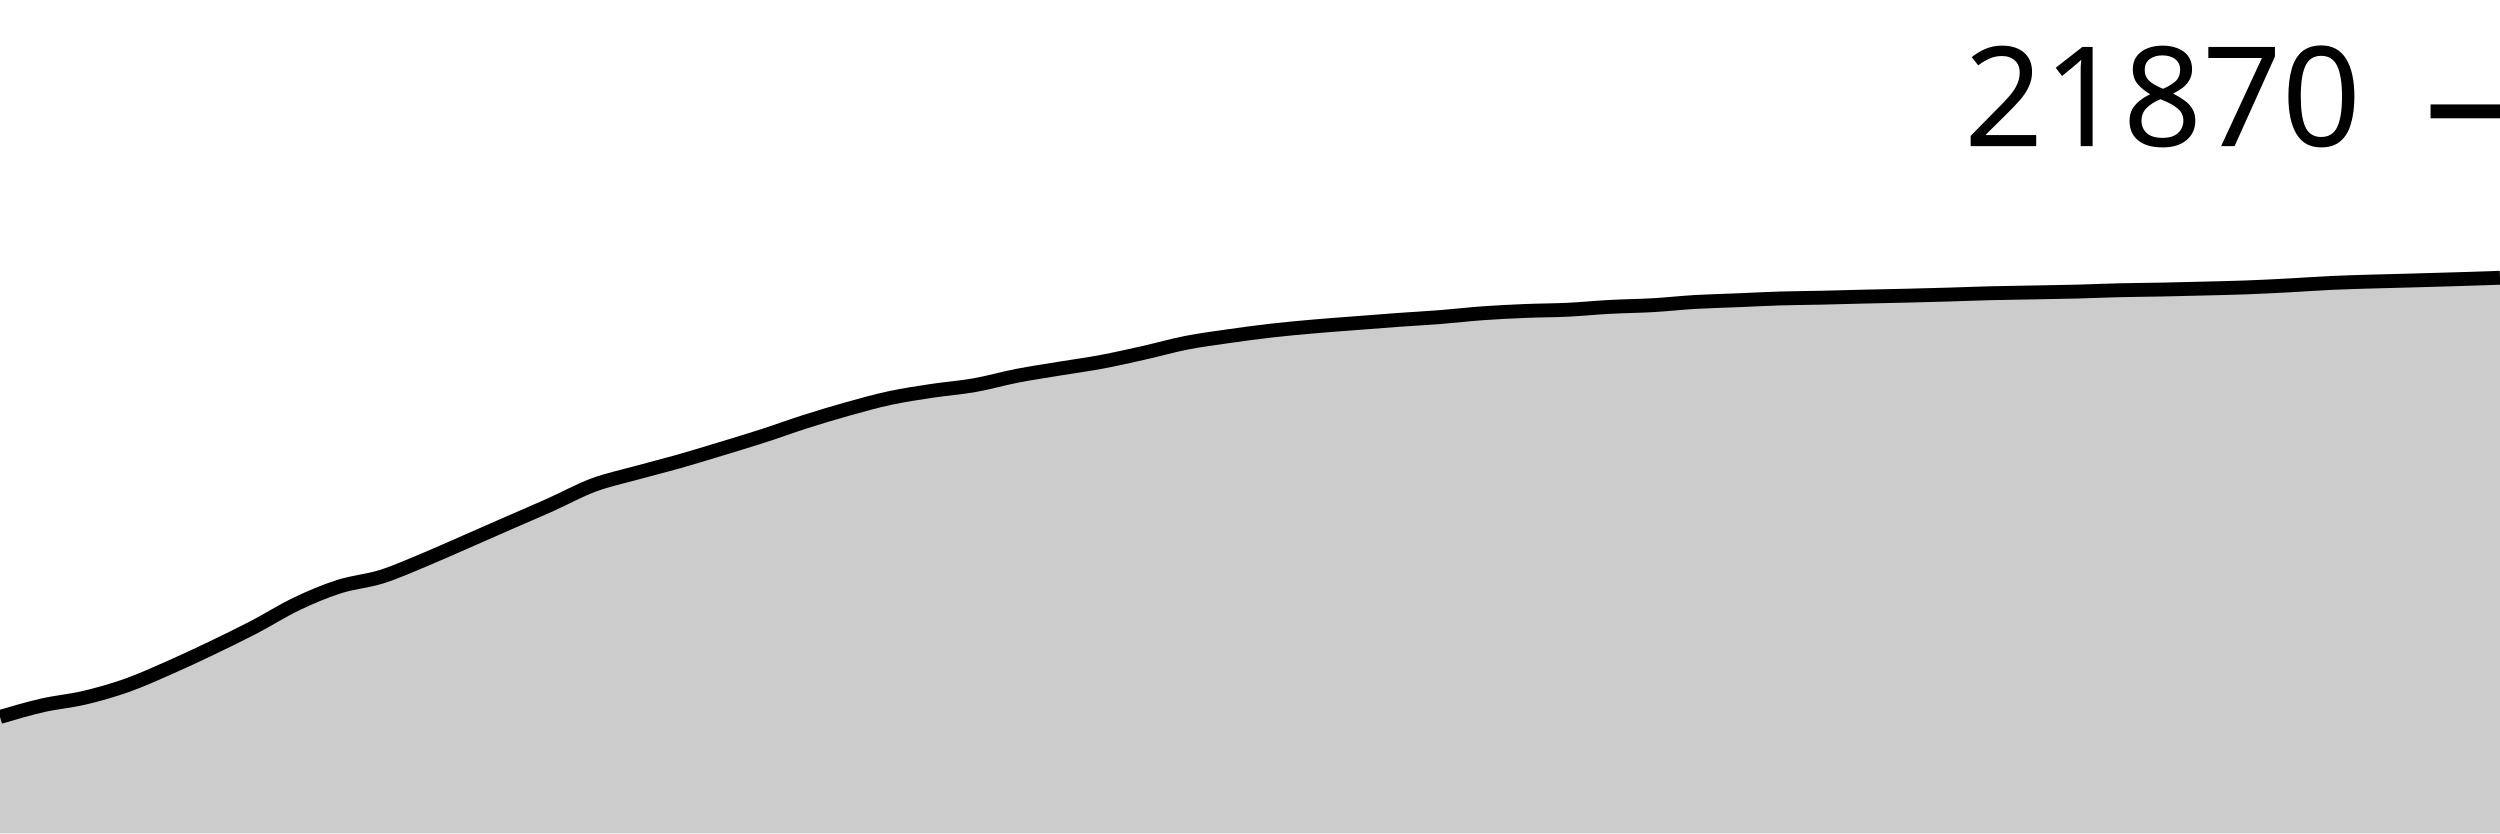
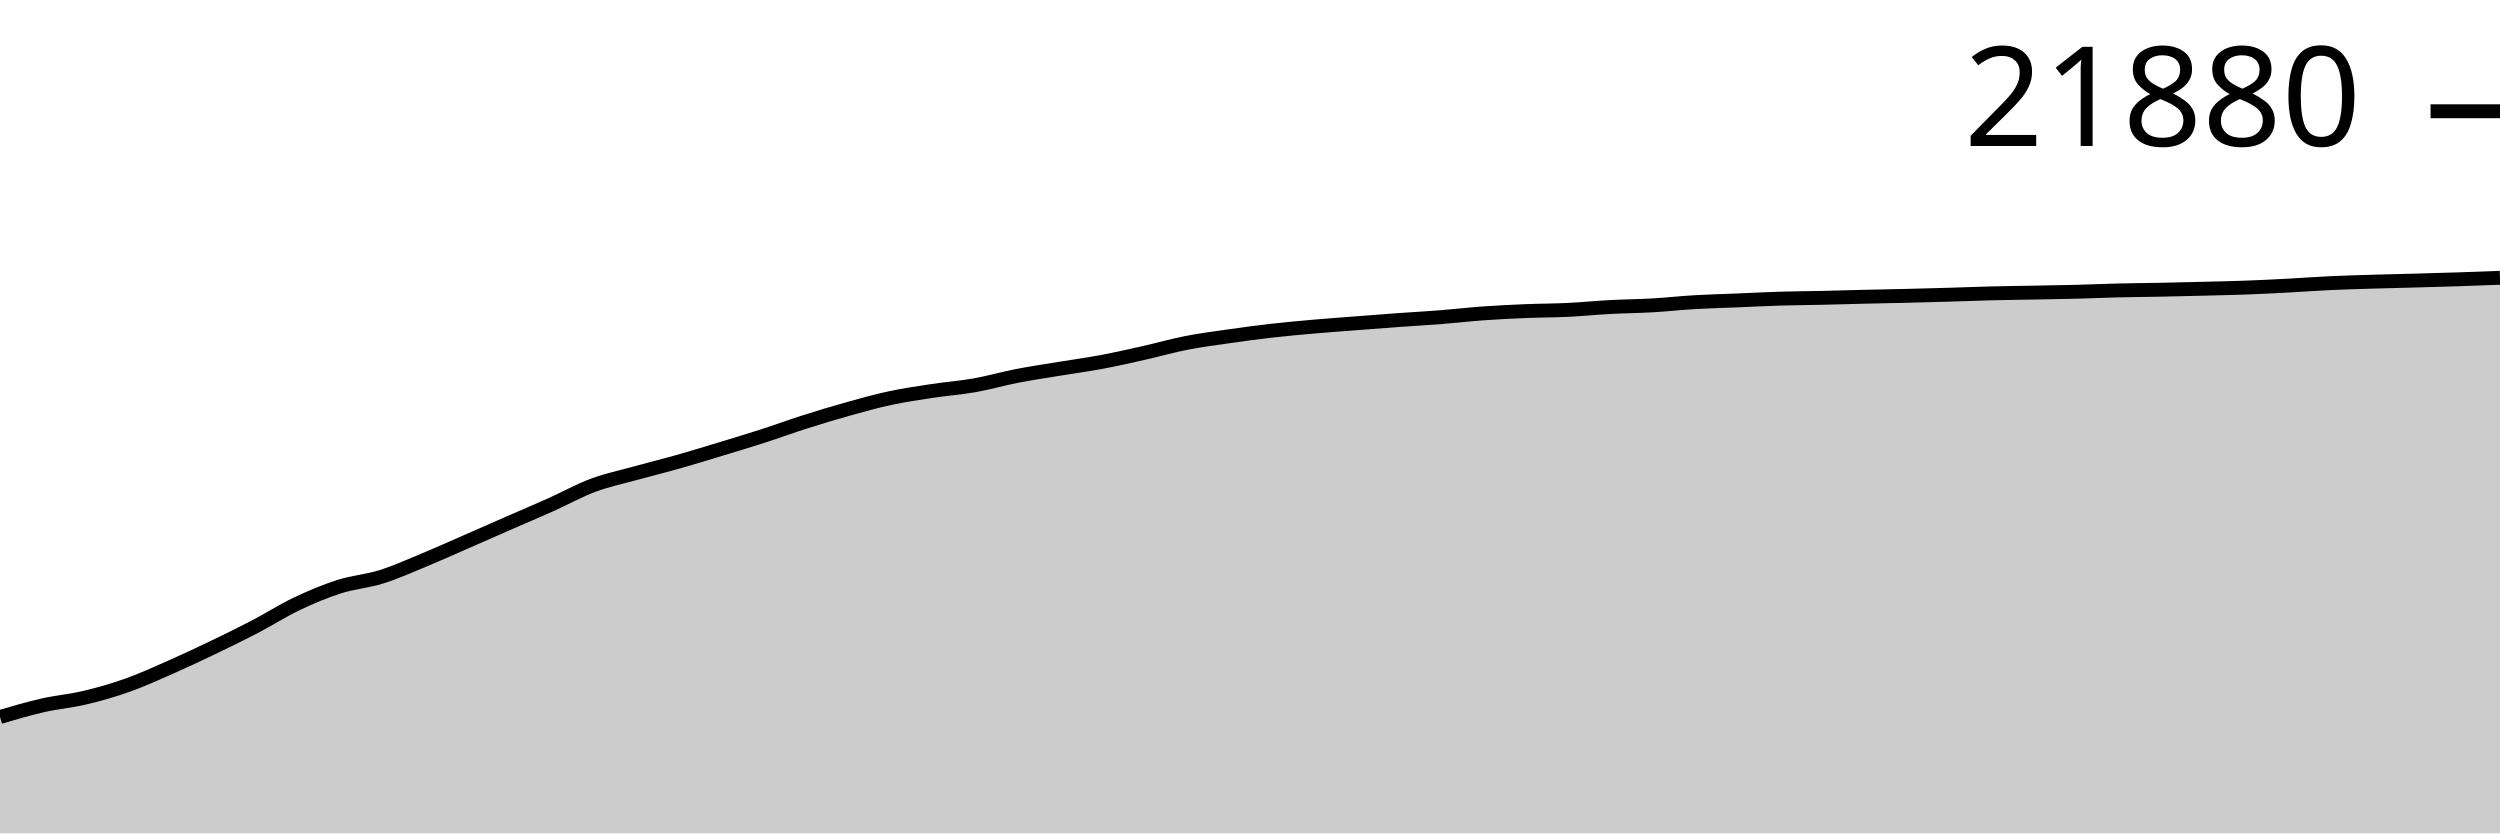
<svg xmlns="http://www.w3.org/2000/svg" viewBox="0 0 180 60">
  <g transform="translate(0,20)">
-     <path class="area" fill="rgba(0, 0, 0, 0.2)" d="M0,31.622C1.017,31.32,2.034,31.019,3.051,30.787C4.068,30.556,5.085,30.472,6.102,30.231C7.119,29.99,8.136,29.7,9.153,29.34C10.169,28.979,11.186,28.515,12.203,28.068C13.22,27.621,14.237,27.144,15.254,26.656C16.271,26.169,17.288,25.674,18.305,25.145C19.322,24.615,20.339,23.963,21.356,23.479C22.373,22.994,23.39,22.563,24.407,22.238C25.424,21.912,26.441,21.843,27.458,21.525C28.475,21.206,29.492,20.748,30.508,20.327C31.525,19.906,32.542,19.445,33.559,19.001C34.576,18.556,35.593,18.107,36.61,17.662C37.627,17.218,38.644,16.787,39.661,16.331C40.678,15.876,41.695,15.308,42.712,14.929C43.729,14.55,44.746,14.34,45.763,14.059C46.78,13.778,47.797,13.529,48.814,13.241C49.831,12.953,50.847,12.64,51.864,12.331C52.881,12.023,53.898,11.718,54.915,11.39C55.932,11.062,56.949,10.687,57.966,10.363C58.983,10.039,60,9.732,61.017,9.448C62.034,9.164,63.051,8.877,64.068,8.659C65.085,8.441,66.102,8.293,67.119,8.138C68.136,7.984,69.153,7.912,70.169,7.732C71.186,7.552,72.203,7.255,73.22,7.057C74.237,6.859,75.254,6.711,76.271,6.543C77.288,6.376,78.305,6.24,79.322,6.049C80.339,5.858,81.356,5.626,82.373,5.398C83.39,5.169,84.407,4.877,85.424,4.678C86.441,4.478,87.458,4.348,88.475,4.202C89.492,4.056,90.508,3.919,91.525,3.803C92.542,3.687,93.559,3.595,94.576,3.506C95.593,3.416,96.61,3.345,97.627,3.266C98.644,3.187,99.661,3.106,100.678,3.033C101.695,2.96,102.712,2.906,103.729,2.826C104.746,2.746,105.763,2.626,106.78,2.553C107.797,2.48,108.814,2.431,109.831,2.389C110.847,2.347,111.864,2.35,112.881,2.301C113.898,2.252,114.915,2.148,115.932,2.094C116.949,2.04,117.966,2.034,118.983,1.975C120,1.917,121.017,1.802,122.034,1.742C123.051,1.683,124.068,1.661,125.085,1.619C126.102,1.577,127.119,1.521,128.136,1.49C129.153,1.459,130.169,1.456,131.186,1.433C132.203,1.411,133.22,1.379,134.237,1.355C135.254,1.331,136.271,1.313,137.288,1.288C138.305,1.264,139.322,1.237,140.339,1.207C141.356,1.178,142.373,1.135,143.39,1.11C144.407,1.085,145.424,1.074,146.441,1.055C147.458,1.036,148.475,1.022,149.492,0.996C150.508,0.97,151.525,0.923,152.542,0.898C153.559,0.874,154.576,0.869,155.593,0.849C156.61,0.828,157.627,0.803,158.644,0.777C159.661,0.751,160.678,0.732,161.695,0.694C162.712,0.656,163.729,0.605,164.746,0.551C165.763,0.498,166.78,0.42,167.797,0.373C168.814,0.326,169.831,0.299,170.847,0.269C171.864,0.238,172.881,0.216,173.898,0.188C174.915,0.16,175.932,0.131,176.949,0.1C177.966,0.069,178.983,0.034,180,0L180,40C178.983,40,177.966,40,176.949,40C175.932,40,174.915,40,173.898,40C172.881,40,171.864,40,170.847,40C169.831,40,168.814,40,167.797,40C166.78,40,165.763,40,164.746,40C163.729,40,162.712,40,161.695,40C160.678,40,159.661,40,158.644,40C157.627,40,156.61,40,155.593,40C154.576,40,153.559,40,152.542,40C151.525,40,150.508,40,149.492,40C148.475,40,147.458,40,146.441,40C145.424,40,144.407,40,143.39,40C142.373,40,141.356,40,140.339,40C139.322,40,138.305,40,137.288,40C136.271,40,135.254,40,134.237,40C133.22,40,132.203,40,131.186,40C130.169,40,129.153,40,128.136,40C127.119,40,126.102,40,125.085,40C124.068,40,123.051,40,122.034,40C121.017,40,120,40,118.983,40C117.966,40,116.949,40,115.932,40C114.915,40,113.898,40,112.881,40C111.864,40,110.847,40,109.831,40C108.814,40,107.797,40,106.78,40C105.763,40,104.746,40,103.729,40C102.712,40,101.695,40,100.678,40C99.661,40,98.644,40,97.627,40C96.61,40,95.593,40,94.576,40C93.559,40,92.542,40,91.525,40C90.508,40,89.492,40,88.475,40C87.458,40,86.441,40,85.424,40C84.407,40,83.39,40,82.373,40C81.356,40,80.339,40,79.322,40C78.305,40,77.288,40,76.271,40C75.254,40,74.237,40,73.22,40C72.203,40,71.186,40,70.169,40C69.153,40,68.136,40,67.119,40C66.102,40,65.085,40,64.068,40C63.051,40,62.034,40,61.017,40C60,40,58.983,40,57.966,40C56.949,40,55.932,40,54.915,40C53.898,40,52.881,40,51.864,40C50.847,40,49.831,40,48.814,40C47.797,40,46.78,40,45.763,40C44.746,40,43.729,40,42.712,40C41.695,40,40.678,40,39.661,40C38.644,40,37.627,40,36.61,40C35.593,40,34.576,40,33.559,40C32.542,40,31.525,40,30.508,40C29.492,40,28.475,40,27.458,40C26.441,40,25.424,40,24.407,40C23.39,40,22.373,40,21.356,40C20.339,40,19.322,40,18.305,40C17.288,40,16.271,40,15.254,40C14.237,40,13.22,40,12.203,40C11.186,40,10.169,40,9.153,40C8.136,40,7.119,40,6.102,40C5.085,40,4.068,40,3.051,40C2.034,40,1.017,40,0,40Z" />
-     <path class="line" stroke="black" fill="none" d="M0,31.622C1.017,31.32,2.034,31.019,3.051,30.787C4.068,30.556,5.085,30.472,6.102,30.231C7.119,29.99,8.136,29.7,9.153,29.34C10.169,28.979,11.186,28.515,12.203,28.068C13.22,27.621,14.237,27.144,15.254,26.656C16.271,26.169,17.288,25.674,18.305,25.145C19.322,24.615,20.339,23.963,21.356,23.479C22.373,22.994,23.39,22.563,24.407,22.238C25.424,21.912,26.441,21.843,27.458,21.525C28.475,21.206,29.492,20.748,30.508,20.327C31.525,19.906,32.542,19.445,33.559,19.001C34.576,18.556,35.593,18.107,36.61,17.662C37.627,17.218,38.644,16.787,39.661,16.331C40.678,15.876,41.695,15.308,42.712,14.929C43.729,14.55,44.746,14.34,45.763,14.059C46.78,13.778,47.797,13.529,48.814,13.241C49.831,12.953,50.847,12.64,51.864,12.331C52.881,12.023,53.898,11.718,54.915,11.39C55.932,11.062,56.949,10.687,57.966,10.363C58.983,10.039,60,9.732,61.017,9.448C62.034,9.164,63.051,8.877,64.068,8.659C65.085,8.441,66.102,8.293,67.119,8.138C68.136,7.984,69.153,7.912,70.169,7.732C71.186,7.552,72.203,7.255,73.22,7.057C74.237,6.859,75.254,6.711,76.271,6.543C77.288,6.376,78.305,6.24,79.322,6.049C80.339,5.858,81.356,5.626,82.373,5.398C83.39,5.169,84.407,4.877,85.424,4.678C86.441,4.478,87.458,4.348,88.475,4.202C89.492,4.056,90.508,3.919,91.525,3.803C92.542,3.687,93.559,3.595,94.576,3.506C95.593,3.416,96.61,3.345,97.627,3.266C98.644,3.187,99.661,3.106,100.678,3.033C101.695,2.96,102.712,2.906,103.729,2.826C104.746,2.746,105.763,2.626,106.78,2.553C107.797,2.48,108.814,2.431,109.831,2.389C110.847,2.347,111.864,2.35,112.881,2.301C113.898,2.252,114.915,2.148,115.932,2.094C116.949,2.04,117.966,2.034,118.983,1.975C120,1.917,121.017,1.802,122.034,1.742C123.051,1.683,124.068,1.661,125.085,1.619C126.102,1.577,127.119,1.521,128.136,1.49C129.153,1.459,130.169,1.456,131.186,1.433C132.203,1.411,133.22,1.379,134.237,1.355C135.254,1.331,136.271,1.313,137.288,1.288C138.305,1.264,139.322,1.237,140.339,1.207C141.356,1.178,142.373,1.135,143.39,1.11C144.407,1.085,145.424,1.074,146.441,1.055C147.458,1.036,148.475,1.022,149.492,0.996C150.508,0.97,151.525,0.923,152.542,0.898C153.559,0.874,154.576,0.869,155.593,0.849C156.61,0.828,157.627,0.803,158.644,0.777C159.661,0.751,160.678,0.732,161.695,0.694C162.712,0.656,163.729,0.605,164.746,0.551C165.763,0.498,166.78,0.42,167.797,0.373C168.814,0.326,169.831,0.299,170.847,0.269C171.864,0.238,172.881,0.216,173.898,0.188C174.915,0.16,175.932,0.131,176.949,0.1C177.966,0.069,178.983,0.034,180,0" />
-     <path class="axis-ceiling" stroke-width="1" stroke="black" fill="none" d="M175,-11.982L180,-11.982" />
-     <text class="axis-ceiling-label" font-family="sans-serif" text-anchor="end" font-size="10px" x="170" y="-9.482">21870</text>
+     <path class="area" fill="rgba(0, 0, 0, 0.2)" d="M0,31.624C1.017,31.323,2.034,31.022,3.051,30.79C4.068,30.558,5.085,30.475,6.102,30.234C7.119,29.993,8.136,29.703,9.153,29.343C10.169,28.983,11.186,28.519,12.203,28.072C13.22,27.625,14.237,27.147,15.254,26.66C16.271,26.173,17.288,25.679,18.305,25.149C19.322,24.62,20.339,23.968,21.356,23.483C22.373,22.999,23.39,22.569,24.407,22.243C25.424,21.918,26.441,21.849,27.458,21.53C28.475,21.212,29.492,20.753,30.508,20.333C31.525,19.912,32.542,19.451,33.559,19.007C34.576,18.563,35.593,18.114,36.61,17.669C37.627,17.224,38.644,16.794,39.661,16.338C40.678,15.883,41.695,15.315,42.712,14.936C43.729,14.558,44.746,14.348,45.763,14.067C46.78,13.786,47.797,13.537,48.814,13.249C49.831,12.961,50.847,12.648,51.864,12.339C52.881,12.031,53.898,11.726,54.915,11.398C55.932,11.07,56.949,10.695,57.966,10.372C58.983,10.048,60,9.741,61.017,9.457C62.034,9.173,63.051,8.886,64.068,8.668C65.085,8.45,66.102,8.302,67.119,8.148C68.136,7.993,69.153,7.922,70.169,7.741C71.186,7.561,72.203,7.265,73.22,7.067C74.237,6.869,75.254,6.721,76.271,6.553C77.288,6.385,78.305,6.25,79.322,6.059C80.339,5.868,81.356,5.637,82.373,5.408C83.39,5.18,84.407,4.887,85.424,4.688C86.441,4.489,87.458,4.359,88.475,4.213C89.492,4.067,90.508,3.93,91.525,3.814C92.542,3.698,93.559,3.606,94.576,3.517C95.593,3.427,96.61,3.356,97.627,3.277C98.644,3.198,99.661,3.117,100.678,3.044C101.695,2.971,102.712,2.917,103.729,2.837C104.746,2.757,105.763,2.637,106.78,2.564C107.797,2.491,108.814,2.442,109.831,2.4C110.847,2.358,111.864,2.361,112.881,2.312C113.898,2.263,114.915,2.16,115.932,2.105C116.949,2.051,117.966,2.045,118.983,1.986C120,1.928,121.017,1.813,122.034,1.754C123.051,1.694,124.068,1.672,125.085,1.63C126.102,1.588,127.119,1.533,128.136,1.502C129.153,1.471,130.169,1.467,131.186,1.445C132.203,1.422,133.22,1.39,134.237,1.366C135.254,1.342,136.271,1.324,137.288,1.3C138.305,1.275,139.322,1.249,140.339,1.219C141.356,1.189,142.373,1.147,143.39,1.122C144.407,1.096,145.424,1.086,146.441,1.067C147.458,1.048,148.475,1.034,149.492,1.007C150.508,0.981,151.525,0.935,152.542,0.91C153.559,0.886,154.576,0.88,155.593,0.86C156.61,0.84,157.627,0.815,158.644,0.789C159.661,0.763,160.678,0.743,161.695,0.706C162.712,0.668,163.729,0.617,164.746,0.563C165.763,0.51,166.78,0.432,167.797,0.385C168.814,0.338,169.831,0.311,170.847,0.28C171.864,0.249,172.881,0.228,173.898,0.2C174.915,0.171,175.932,0.145,176.949,0.112C177.966,0.078,178.983,0.039,180,0L180,40C178.983,40,177.966,40,176.949,40C175.932,40,174.915,40,173.898,40C172.881,40,171.864,40,170.847,40C169.831,40,168.814,40,167.797,40C166.78,40,165.763,40,164.746,40C163.729,40,162.712,40,161.695,40C160.678,40,159.661,40,158.644,40C157.627,40,156.61,40,155.593,40C154.576,40,153.559,40,152.542,40C151.525,40,150.508,40,149.492,40C148.475,40,147.458,40,146.441,40C145.424,40,144.407,40,143.39,40C142.373,40,141.356,40,140.339,40C139.322,40,138.305,40,137.288,40C136.271,40,135.254,40,134.237,40C133.22,40,132.203,40,131.186,40C130.169,40,129.153,40,128.136,40C127.119,40,126.102,40,125.085,40C124.068,40,123.051,40,122.034,40C121.017,40,120,40,118.983,40C117.966,40,116.949,40,115.932,40C114.915,40,113.898,40,112.881,40C111.864,40,110.847,40,109.831,40C108.814,40,107.797,40,106.78,40C105.763,40,104.746,40,103.729,40C102.712,40,101.695,40,100.678,40C99.661,40,98.644,40,97.627,40C96.61,40,95.593,40,94.576,40C93.559,40,92.542,40,91.525,40C90.508,40,89.492,40,88.475,40C87.458,40,86.441,40,85.424,40C84.407,40,83.39,40,82.373,40C81.356,40,80.339,40,79.322,40C78.305,40,77.288,40,76.271,40C75.254,40,74.237,40,73.22,40C72.203,40,71.186,40,70.169,40C69.153,40,68.136,40,67.119,40C66.102,40,65.085,40,64.068,40C63.051,40,62.034,40,61.017,40C60,40,58.983,40,57.966,40C56.949,40,55.932,40,54.915,40C53.898,40,52.881,40,51.864,40C50.847,40,49.831,40,48.814,40C47.797,40,46.78,40,45.763,40C44.746,40,43.729,40,42.712,40C41.695,40,40.678,40,39.661,40C38.644,40,37.627,40,36.61,40C35.593,40,34.576,40,33.559,40C32.542,40,31.525,40,30.508,40C29.492,40,28.475,40,27.458,40C26.441,40,25.424,40,24.407,40C23.39,40,22.373,40,21.356,40C20.339,40,19.322,40,18.305,40C17.288,40,16.271,40,15.254,40C14.237,40,13.22,40,12.203,40C11.186,40,10.169,40,9.153,40C8.136,40,7.119,40,6.102,40C5.085,40,4.068,40,3.051,40C2.034,40,1.017,40,0,40Z" />
+     <path class="line" stroke="black" fill="none" d="M0,31.624C1.017,31.323,2.034,31.022,3.051,30.79C4.068,30.558,5.085,30.475,6.102,30.234C7.119,29.993,8.136,29.703,9.153,29.343C10.169,28.983,11.186,28.519,12.203,28.072C13.22,27.625,14.237,27.147,15.254,26.66C16.271,26.173,17.288,25.679,18.305,25.149C19.322,24.62,20.339,23.968,21.356,23.483C22.373,22.999,23.39,22.569,24.407,22.243C25.424,21.918,26.441,21.849,27.458,21.53C28.475,21.212,29.492,20.753,30.508,20.333C31.525,19.912,32.542,19.451,33.559,19.007C34.576,18.563,35.593,18.114,36.61,17.669C37.627,17.224,38.644,16.794,39.661,16.338C40.678,15.883,41.695,15.315,42.712,14.936C43.729,14.558,44.746,14.348,45.763,14.067C46.78,13.786,47.797,13.537,48.814,13.249C49.831,12.961,50.847,12.648,51.864,12.339C52.881,12.031,53.898,11.726,54.915,11.398C55.932,11.07,56.949,10.695,57.966,10.372C58.983,10.048,60,9.741,61.017,9.457C62.034,9.173,63.051,8.886,64.068,8.668C65.085,8.45,66.102,8.302,67.119,8.148C68.136,7.993,69.153,7.922,70.169,7.741C71.186,7.561,72.203,7.265,73.22,7.067C74.237,6.869,75.254,6.721,76.271,6.553C77.288,6.385,78.305,6.25,79.322,6.059C80.339,5.868,81.356,5.637,82.373,5.408C83.39,5.18,84.407,4.887,85.424,4.688C86.441,4.489,87.458,4.359,88.475,4.213C89.492,4.067,90.508,3.93,91.525,3.814C92.542,3.698,93.559,3.606,94.576,3.517C95.593,3.427,96.61,3.356,97.627,3.277C98.644,3.198,99.661,3.117,100.678,3.044C101.695,2.971,102.712,2.917,103.729,2.837C104.746,2.757,105.763,2.637,106.78,2.564C107.797,2.491,108.814,2.442,109.831,2.4C110.847,2.358,111.864,2.361,112.881,2.312C113.898,2.263,114.915,2.16,115.932,2.105C116.949,2.051,117.966,2.045,118.983,1.986C120,1.928,121.017,1.813,122.034,1.754C123.051,1.694,124.068,1.672,125.085,1.63C126.102,1.588,127.119,1.533,128.136,1.502C129.153,1.471,130.169,1.467,131.186,1.445C132.203,1.422,133.22,1.39,134.237,1.366C135.254,1.342,136.271,1.324,137.288,1.3C138.305,1.275,139.322,1.249,140.339,1.219C141.356,1.189,142.373,1.147,143.39,1.122C144.407,1.096,145.424,1.086,146.441,1.067C147.458,1.048,148.475,1.034,149.492,1.007C150.508,0.981,151.525,0.935,152.542,0.91C153.559,0.886,154.576,0.88,155.593,0.86C156.61,0.84,157.627,0.815,158.644,0.789C159.661,0.763,160.678,0.743,161.695,0.706C162.712,0.668,163.729,0.617,164.746,0.563C165.763,0.51,166.78,0.432,167.797,0.385C168.814,0.338,169.831,0.311,170.847,0.28C171.864,0.249,172.881,0.228,173.898,0.2C174.915,0.171,175.932,0.145,176.949,0.112C177.966,0.078,178.983,0.039,180,0" />
+     <path class="axis-ceiling" stroke-width="1" stroke="black" fill="none" d="M175,-11.99L180,-11.99" />
+     <text class="axis-ceiling-label" font-family="sans-serif" text-anchor="end" font-size="10px" x="170" y="-9.49">21880</text>
  </g>
</svg>
